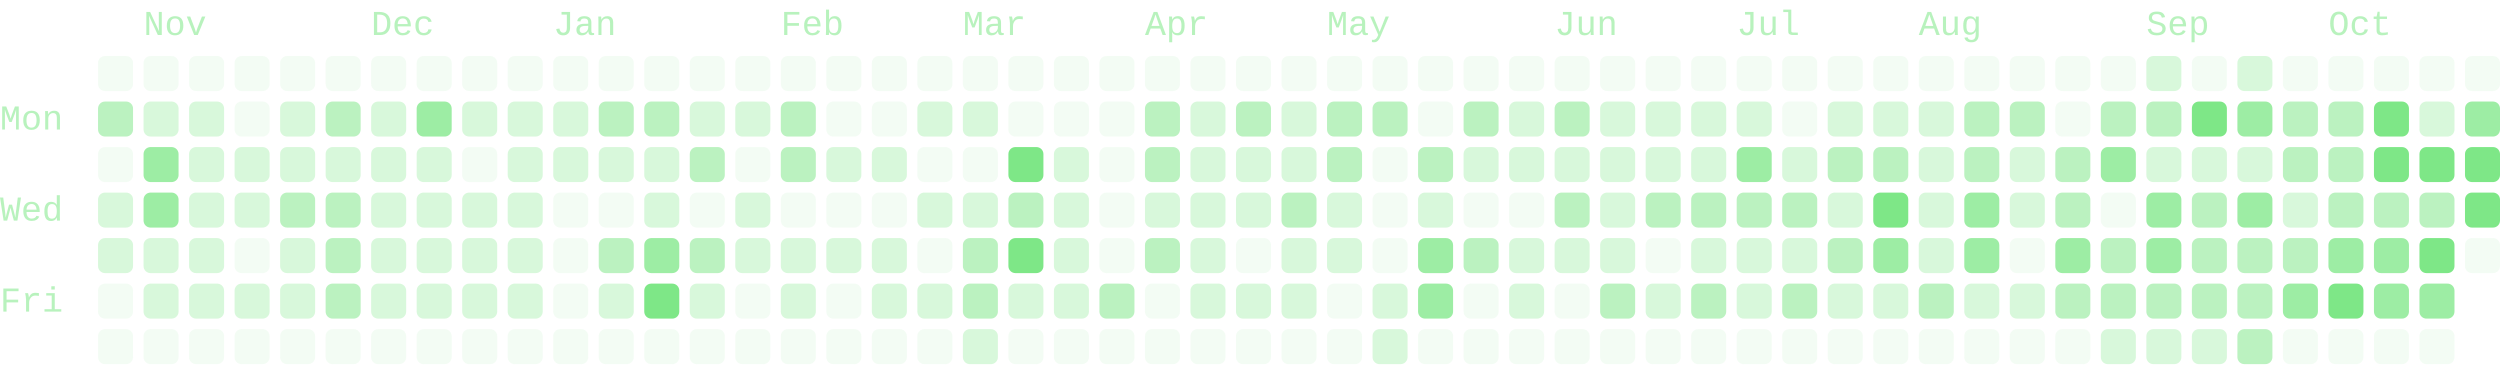
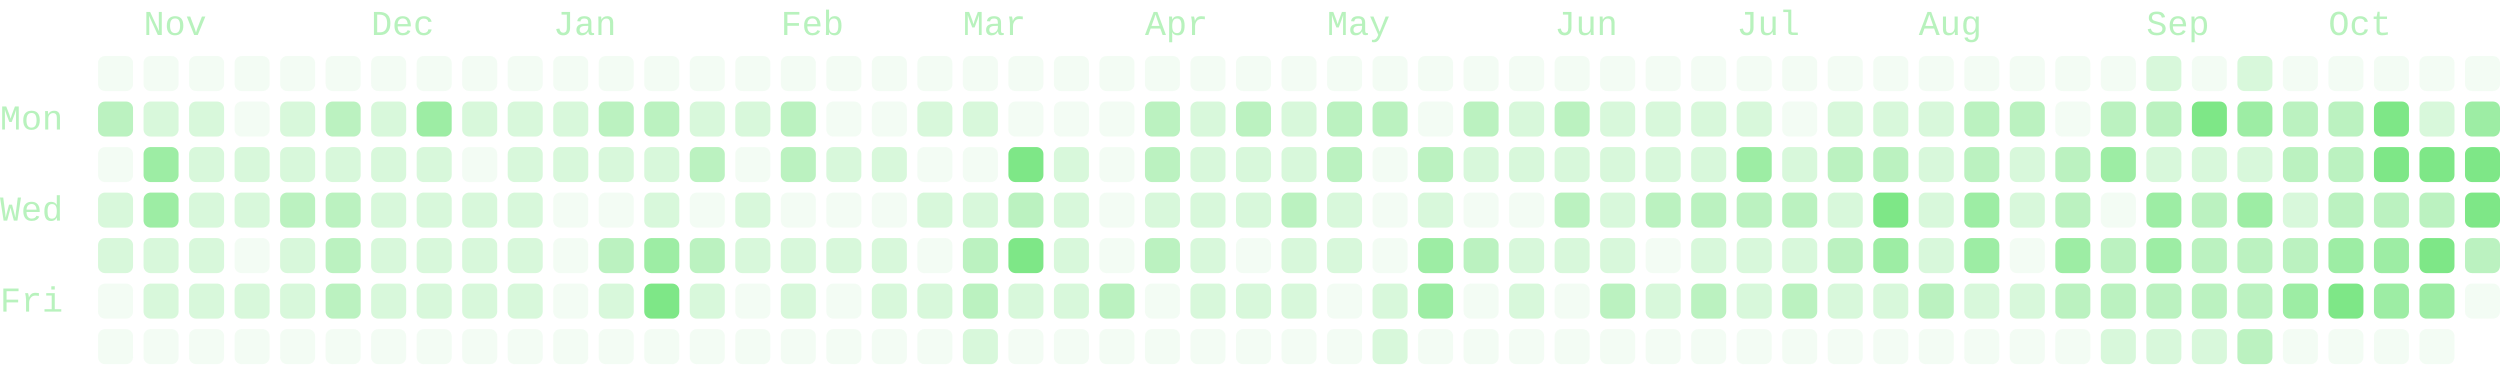
- <svg xmlns="http://www.w3.org/2000/svg" viewBox="0 0 714 104" width="714" height="104" role="img" aria-labelledby="cg-title" class="cg" color="#7ee787" font-family="ui-monospace, SFMono-Regular, Menlo, Consolas, 'Liberation Mono', monospace" font-size="10" data-total="2193" data-from="2025-10-19" data-to="2026-10-22">
+ <svg xmlns="http://www.w3.org/2000/svg" viewBox="0 0 714 104" width="714" height="104" role="img" aria-labelledby="cg-title" class="cg" color="#7ee787" font-family="ui-monospace, SFMono-Regular, Menlo, Consolas, 'Liberation Mono', monospace" font-size="10" data-total="2205" data-from="2025-10-19" data-to="2026-10-23">
  <g class="cg-labels" fill="currentColor" fill-opacity="0.55">
    <text class="cg-month" data-month="10" x="41" y="10">Nov</text>
    <text class="cg-month" data-month="11" x="106" y="10">Dec</text>
    <text class="cg-month" data-month="0" x="158" y="10">Jan</text>
    <text class="cg-month" data-month="1" x="223" y="10">Feb</text>
    <text class="cg-month" data-month="2" x="275" y="10">Mar</text>
    <text class="cg-month" data-month="3" x="327" y="10">Apr</text>
    <text class="cg-month" data-month="4" x="379" y="10">May</text>
    <text class="cg-month" data-month="5" x="444" y="10">Jun</text>
    <text class="cg-month" data-month="6" x="496" y="10">Jul</text>
    <text class="cg-month" data-month="7" x="548" y="10">Aug</text>
    <text class="cg-month" data-month="8" x="613" y="10">Sep</text>
    <text class="cg-month" data-month="9" x="665" y="10">Oct</text>
    <text class="cg-day" data-day="1" x="0" y="37">Mon</text>
    <text class="cg-day" data-day="3" x="0" y="63">Wed</text>
    <text class="cg-day" data-day="5" x="0" y="89">Fri</text>
  </g>
  <g class="cg-days" fill="currentColor">
    <g fill-opacity="0.09">
      <rect x="28" y="16" width="10" height="10" rx="2" data-date="2025-10-19" data-count="0" data-level="0" />
      <rect x="28" y="42" width="10" height="10" rx="2" data-date="2025-10-21" data-count="0" data-level="0" />
      <rect x="28" y="81" width="10" height="10" rx="2" data-date="2025-10-24" data-count="0" data-level="0" />
      <rect x="28" y="94" width="10" height="10" rx="2" data-date="2025-10-25" data-count="0" data-level="0" />
      <rect x="41" y="16" width="10" height="10" rx="2" data-date="2025-10-26" data-count="0" data-level="0" />
      <rect x="41" y="94" width="10" height="10" rx="2" data-date="2025-11-01" data-count="0" data-level="0" />
      <rect x="54" y="16" width="10" height="10" rx="2" data-date="2025-11-02" data-count="0" data-level="0" />
      <rect x="54" y="94" width="10" height="10" rx="2" data-date="2025-11-08" data-count="0" data-level="0" />
      <rect x="67" y="16" width="10" height="10" rx="2" data-date="2025-11-09" data-count="0" data-level="0" />
      <rect x="67" y="29" width="10" height="10" rx="2" data-date="2025-11-10" data-count="0" data-level="0" />
      <rect x="67" y="68" width="10" height="10" rx="2" data-date="2025-11-13" data-count="0" data-level="0" />
      <rect x="67" y="94" width="10" height="10" rx="2" data-date="2025-11-15" data-count="0" data-level="0" />
      <rect x="80" y="16" width="10" height="10" rx="2" data-date="2025-11-16" data-count="0" data-level="0" />
      <rect x="80" y="94" width="10" height="10" rx="2" data-date="2025-11-22" data-count="0" data-level="0" />
      <rect x="93" y="16" width="10" height="10" rx="2" data-date="2025-11-23" data-count="0" data-level="0" />
      <rect x="93" y="94" width="10" height="10" rx="2" data-date="2025-11-29" data-count="0" data-level="0" />
      <rect x="106" y="16" width="10" height="10" rx="2" data-date="2025-11-30" data-count="0" data-level="0" />
      <rect x="106" y="94" width="10" height="10" rx="2" data-date="2025-12-06" data-count="0" data-level="0" />
      <rect x="119" y="16" width="10" height="10" rx="2" data-date="2025-12-07" data-count="0" data-level="0" />
      <rect x="119" y="94" width="10" height="10" rx="2" data-date="2025-12-13" data-count="0" data-level="0" />
      <rect x="132" y="16" width="10" height="10" rx="2" data-date="2025-12-14" data-count="0" data-level="0" />
      <rect x="132" y="42" width="10" height="10" rx="2" data-date="2025-12-16" data-count="0" data-level="0" />
      <rect x="132" y="94" width="10" height="10" rx="2" data-date="2025-12-20" data-count="0" data-level="0" />
      <rect x="145" y="16" width="10" height="10" rx="2" data-date="2025-12-21" data-count="0" data-level="0" />
      <rect x="145" y="94" width="10" height="10" rx="2" data-date="2025-12-27" data-count="0" data-level="0" />
      <rect x="158" y="16" width="10" height="10" rx="2" data-date="2025-12-28" data-count="0" data-level="0" />
      <rect x="158" y="55" width="10" height="10" rx="2" data-date="2025-12-31" data-count="0" data-level="0" />
      <rect x="158" y="68" width="10" height="10" rx="2" data-date="2026-01-01" data-count="0" data-level="0" />
      <rect x="158" y="81" width="10" height="10" rx="2" data-date="2026-01-02" data-count="0" data-level="0" />
      <rect x="158" y="94" width="10" height="10" rx="2" data-date="2026-01-03" data-count="0" data-level="0" />
      <rect x="171" y="16" width="10" height="10" rx="2" data-date="2026-01-04" data-count="0" data-level="0" />
      <rect x="171" y="55" width="10" height="10" rx="2" data-date="2026-01-07" data-count="0" data-level="0" />
      <rect x="171" y="94" width="10" height="10" rx="2" data-date="2026-01-10" data-count="0" data-level="0" />
      <rect x="184" y="16" width="10" height="10" rx="2" data-date="2026-01-11" data-count="0" data-level="0" />
      <rect x="184" y="94" width="10" height="10" rx="2" data-date="2026-01-17" data-count="0" data-level="0" />
      <rect x="197" y="16" width="10" height="10" rx="2" data-date="2026-01-18" data-count="0" data-level="0" />
      <rect x="197" y="55" width="10" height="10" rx="2" data-date="2026-01-21" data-count="0" data-level="0" />
      <rect x="197" y="94" width="10" height="10" rx="2" data-date="2026-01-24" data-count="0" data-level="0" />
      <rect x="210" y="16" width="10" height="10" rx="2" data-date="2026-01-25" data-count="0" data-level="0" />
      <rect x="210" y="42" width="10" height="10" rx="2" data-date="2026-01-27" data-count="0" data-level="0" />
      <rect x="210" y="81" width="10" height="10" rx="2" data-date="2026-01-30" data-count="0" data-level="0" />
      <rect x="210" y="94" width="10" height="10" rx="2" data-date="2026-01-31" data-count="0" data-level="0" />
      <rect x="223" y="16" width="10" height="10" rx="2" data-date="2026-02-01" data-count="0" data-level="0" />
      <rect x="223" y="55" width="10" height="10" rx="2" data-date="2026-02-04" data-count="0" data-level="0" />
      <rect x="223" y="94" width="10" height="10" rx="2" data-date="2026-02-07" data-count="0" data-level="0" />
      <rect x="236" y="16" width="10" height="10" rx="2" data-date="2026-02-08" data-count="0" data-level="0" />
      <rect x="236" y="29" width="10" height="10" rx="2" data-date="2026-02-09" data-count="0" data-level="0" />
      <rect x="236" y="55" width="10" height="10" rx="2" data-date="2026-02-11" data-count="0" data-level="0" />
      <rect x="236" y="81" width="10" height="10" rx="2" data-date="2026-02-13" data-count="0" data-level="0" />
      <rect x="236" y="94" width="10" height="10" rx="2" data-date="2026-02-14" data-count="0" data-level="0" />
      <rect x="249" y="16" width="10" height="10" rx="2" data-date="2026-02-15" data-count="0" data-level="0" />
      <rect x="249" y="29" width="10" height="10" rx="2" data-date="2026-02-16" data-count="0" data-level="0" />
      <rect x="249" y="55" width="10" height="10" rx="2" data-date="2026-02-18" data-count="0" data-level="0" />
      <rect x="249" y="94" width="10" height="10" rx="2" data-date="2026-02-21" data-count="0" data-level="0" />
      <rect x="262" y="16" width="10" height="10" rx="2" data-date="2026-02-22" data-count="0" data-level="0" />
      <rect x="262" y="42" width="10" height="10" rx="2" data-date="2026-02-24" data-count="0" data-level="0" />
      <rect x="262" y="68" width="10" height="10" rx="2" data-date="2026-02-26" data-count="0" data-level="0" />
      <rect x="262" y="94" width="10" height="10" rx="2" data-date="2026-02-28" data-count="0" data-level="0" />
      <rect x="275" y="16" width="10" height="10" rx="2" data-date="2026-03-01" data-count="0" data-level="0" />
      <rect x="275" y="42" width="10" height="10" rx="2" data-date="2026-03-03" data-count="0" data-level="0" />
      <rect x="288" y="16" width="10" height="10" rx="2" data-date="2026-03-08" data-count="0" data-level="0" />
      <rect x="288" y="29" width="10" height="10" rx="2" data-date="2026-03-09" data-count="0" data-level="0" />
      <rect x="288" y="94" width="10" height="10" rx="2" data-date="2026-03-14" data-count="0" data-level="0" />
      <rect x="301" y="16" width="10" height="10" rx="2" data-date="2026-03-15" data-count="0" data-level="0" />
      <rect x="301" y="29" width="10" height="10" rx="2" data-date="2026-03-16" data-count="0" data-level="0" />
      <rect x="301" y="94" width="10" height="10" rx="2" data-date="2026-03-21" data-count="0" data-level="0" />
      <rect x="314" y="16" width="10" height="10" rx="2" data-date="2026-03-22" data-count="0" data-level="0" />
      <rect x="314" y="29" width="10" height="10" rx="2" data-date="2026-03-23" data-count="0" data-level="0" />
      <rect x="314" y="42" width="10" height="10" rx="2" data-date="2026-03-24" data-count="0" data-level="0" />
      <rect x="314" y="55" width="10" height="10" rx="2" data-date="2026-03-25" data-count="0" data-level="0" />
      <rect x="314" y="68" width="10" height="10" rx="2" data-date="2026-03-26" data-count="0" data-level="0" />
      <rect x="314" y="94" width="10" height="10" rx="2" data-date="2026-03-28" data-count="0" data-level="0" />
      <rect x="327" y="16" width="10" height="10" rx="2" data-date="2026-03-29" data-count="0" data-level="0" />
      <rect x="327" y="81" width="10" height="10" rx="2" data-date="2026-04-03" data-count="0" data-level="0" />
      <rect x="327" y="94" width="10" height="10" rx="2" data-date="2026-04-04" data-count="0" data-level="0" />
      <rect x="340" y="16" width="10" height="10" rx="2" data-date="2026-04-05" data-count="0" data-level="0" />
      <rect x="340" y="94" width="10" height="10" rx="2" data-date="2026-04-11" data-count="0" data-level="0" />
      <rect x="353" y="16" width="10" height="10" rx="2" data-date="2026-04-12" data-count="0" data-level="0" />
      <rect x="353" y="68" width="10" height="10" rx="2" data-date="2026-04-16" data-count="0" data-level="0" />
      <rect x="353" y="94" width="10" height="10" rx="2" data-date="2026-04-18" data-count="0" data-level="0" />
      <rect x="366" y="16" width="10" height="10" rx="2" data-date="2026-04-19" data-count="0" data-level="0" />
      <rect x="366" y="94" width="10" height="10" rx="2" data-date="2026-04-25" data-count="0" data-level="0" />
      <rect x="379" y="16" width="10" height="10" rx="2" data-date="2026-04-26" data-count="0" data-level="0" />
      <rect x="379" y="81" width="10" height="10" rx="2" data-date="2026-05-01" data-count="0" data-level="0" />
      <rect x="379" y="94" width="10" height="10" rx="2" data-date="2026-05-02" data-count="0" data-level="0" />
      <rect x="392" y="16" width="10" height="10" rx="2" data-date="2026-05-03" data-count="0" data-level="0" />
      <rect x="392" y="42" width="10" height="10" rx="2" data-date="2026-05-05" data-count="0" data-level="0" />
      <rect x="392" y="55" width="10" height="10" rx="2" data-date="2026-05-06" data-count="0" data-level="0" />
      <rect x="392" y="68" width="10" height="10" rx="2" data-date="2026-05-07" data-count="0" data-level="0" />
      <rect x="405" y="16" width="10" height="10" rx="2" data-date="2026-05-10" data-count="0" data-level="0" />
      <rect x="405" y="29" width="10" height="10" rx="2" data-date="2026-05-11" data-count="0" data-level="0" />
      <rect x="405" y="94" width="10" height="10" rx="2" data-date="2026-05-16" data-count="0" data-level="0" />
      <rect x="418" y="16" width="10" height="10" rx="2" data-date="2026-05-17" data-count="0" data-level="0" />
      <rect x="418" y="55" width="10" height="10" rx="2" data-date="2026-05-20" data-count="0" data-level="0" />
      <rect x="418" y="81" width="10" height="10" rx="2" data-date="2026-05-22" data-count="0" data-level="0" />
      <rect x="418" y="94" width="10" height="10" rx="2" data-date="2026-05-23" data-count="0" data-level="0" />
      <rect x="431" y="16" width="10" height="10" rx="2" data-date="2026-05-24" data-count="0" data-level="0" />
      <rect x="431" y="55" width="10" height="10" rx="2" data-date="2026-05-27" data-count="0" data-level="0" />
      <rect x="431" y="94" width="10" height="10" rx="2" data-date="2026-05-30" data-count="0" data-level="0" />
      <rect x="444" y="16" width="10" height="10" rx="2" data-date="2026-05-31" data-count="0" data-level="0" />
      <rect x="444" y="81" width="10" height="10" rx="2" data-date="2026-06-05" data-count="0" data-level="0" />
      <rect x="444" y="94" width="10" height="10" rx="2" data-date="2026-06-06" data-count="0" data-level="0" />
      <rect x="457" y="16" width="10" height="10" rx="2" data-date="2026-06-07" data-count="0" data-level="0" />
      <rect x="457" y="94" width="10" height="10" rx="2" data-date="2026-06-13" data-count="0" data-level="0" />
      <rect x="470" y="16" width="10" height="10" rx="2" data-date="2026-06-14" data-count="0" data-level="0" />
      <rect x="470" y="68" width="10" height="10" rx="2" data-date="2026-06-18" data-count="0" data-level="0" />
      <rect x="470" y="94" width="10" height="10" rx="2" data-date="2026-06-20" data-count="0" data-level="0" />
      <rect x="483" y="16" width="10" height="10" rx="2" data-date="2026-06-21" data-count="0" data-level="0" />
      <rect x="483" y="94" width="10" height="10" rx="2" data-date="2026-06-27" data-count="0" data-level="0" />
      <rect x="496" y="16" width="10" height="10" rx="2" data-date="2026-06-28" data-count="0" data-level="0" />
      <rect x="496" y="94" width="10" height="10" rx="2" data-date="2026-07-04" data-count="0" data-level="0" />
      <rect x="509" y="16" width="10" height="10" rx="2" data-date="2026-07-05" data-count="0" data-level="0" />
      <rect x="509" y="29" width="10" height="10" rx="2" data-date="2026-07-06" data-count="0" data-level="0" />
      <rect x="509" y="94" width="10" height="10" rx="2" data-date="2026-07-11" data-count="0" data-level="0" />
      <rect x="522" y="16" width="10" height="10" rx="2" data-date="2026-07-12" data-count="0" data-level="0" />
      <rect x="522" y="94" width="10" height="10" rx="2" data-date="2026-07-18" data-count="0" data-level="0" />
      <rect x="535" y="16" width="10" height="10" rx="2" data-date="2026-07-19" data-count="0" data-level="0" />
      <rect x="535" y="94" width="10" height="10" rx="2" data-date="2026-07-25" data-count="0" data-level="0" />
      <rect x="548" y="16" width="10" height="10" rx="2" data-date="2026-07-26" data-count="0" data-level="0" />
      <rect x="548" y="94" width="10" height="10" rx="2" data-date="2026-08-01" data-count="0" data-level="0" />
      <rect x="561" y="16" width="10" height="10" rx="2" data-date="2026-08-02" data-count="0" data-level="0" />
      <rect x="561" y="94" width="10" height="10" rx="2" data-date="2026-08-08" data-count="0" data-level="0" />
      <rect x="574" y="16" width="10" height="10" rx="2" data-date="2026-08-09" data-count="0" data-level="0" />
      <rect x="574" y="68" width="10" height="10" rx="2" data-date="2026-08-13" data-count="0" data-level="0" />
      <rect x="574" y="94" width="10" height="10" rx="2" data-date="2026-08-15" data-count="0" data-level="0" />
      <rect x="587" y="16" width="10" height="10" rx="2" data-date="2026-08-16" data-count="0" data-level="0" />
      <rect x="587" y="29" width="10" height="10" rx="2" data-date="2026-08-17" data-count="0" data-level="0" />
      <rect x="587" y="94" width="10" height="10" rx="2" data-date="2026-08-22" data-count="0" data-level="0" />
      <rect x="600" y="16" width="10" height="10" rx="2" data-date="2026-08-23" data-count="0" data-level="0" />
      <rect x="600" y="55" width="10" height="10" rx="2" data-date="2026-08-26" data-count="0" data-level="0" />
      <rect x="626" y="16" width="10" height="10" rx="2" data-date="2026-09-06" data-count="0" data-level="0" />
      <rect x="652" y="16" width="10" height="10" rx="2" data-date="2026-09-20" data-count="0" data-level="0" />
      <rect x="652" y="94" width="10" height="10" rx="2" data-date="2026-09-26" data-count="0" data-level="0" />
      <rect x="665" y="16" width="10" height="10" rx="2" data-date="2026-09-27" data-count="0" data-level="0" />
      <rect x="665" y="94" width="10" height="10" rx="2" data-date="2026-10-03" data-count="0" data-level="0" />
      <rect x="678" y="16" width="10" height="10" rx="2" data-date="2026-10-04" data-count="0" data-level="0" />
      <rect x="678" y="94" width="10" height="10" rx="2" data-date="2026-10-10" data-count="0" data-level="0" />
      <rect x="691" y="16" width="10" height="10" rx="2" data-date="2026-10-11" data-count="0" data-level="0" />
      <rect x="691" y="94" width="10" height="10" rx="2" data-date="2026-10-17" data-count="0" data-level="0" />
      <rect x="704" y="16" width="10" height="10" rx="2" data-date="2026-10-18" data-count="0" data-level="0" />
-       <rect x="704" y="68" width="10" height="10" rx="2" data-date="2026-10-22" data-count="0" data-level="0" />
+       <rect x="704" y="81" width="10" height="10" rx="2" data-date="2026-10-23" data-count="0" data-level="0" />
    </g>
    <g fill-opacity="0.3">
      <rect x="28" y="55" width="10" height="10" rx="2" data-date="2025-10-22" data-count="1" data-level="1" />
      <rect x="28" y="68" width="10" height="10" rx="2" data-date="2025-10-23" data-count="2" data-level="1" />
      <rect x="41" y="29" width="10" height="10" rx="2" data-date="2025-10-27" data-count="1" data-level="1" />
      <rect x="41" y="68" width="10" height="10" rx="2" data-date="2025-10-30" data-count="2" data-level="1" />
      <rect x="41" y="81" width="10" height="10" rx="2" data-date="2025-10-31" data-count="1" data-level="1" />
      <rect x="54" y="29" width="10" height="10" rx="2" data-date="2025-11-03" data-count="2" data-level="1" />
      <rect x="54" y="42" width="10" height="10" rx="2" data-date="2025-11-04" data-count="3" data-level="1" />
      <rect x="54" y="55" width="10" height="10" rx="2" data-date="2025-11-05" data-count="2" data-level="1" />
      <rect x="54" y="68" width="10" height="10" rx="2" data-date="2025-11-06" data-count="4" data-level="1" />
      <rect x="54" y="81" width="10" height="10" rx="2" data-date="2025-11-07" data-count="1" data-level="1" />
      <rect x="67" y="42" width="10" height="10" rx="2" data-date="2025-11-11" data-count="8" data-level="1" />
      <rect x="67" y="55" width="10" height="10" rx="2" data-date="2025-11-12" data-count="4" data-level="1" />
      <rect x="67" y="81" width="10" height="10" rx="2" data-date="2025-11-14" data-count="2" data-level="1" />
      <rect x="80" y="29" width="10" height="10" rx="2" data-date="2025-11-17" data-count="1" data-level="1" />
      <rect x="80" y="42" width="10" height="10" rx="2" data-date="2025-11-18" data-count="7" data-level="1" />
      <rect x="80" y="68" width="10" height="10" rx="2" data-date="2025-11-20" data-count="5" data-level="1" />
      <rect x="80" y="81" width="10" height="10" rx="2" data-date="2025-11-21" data-count="1" data-level="1" />
      <rect x="93" y="42" width="10" height="10" rx="2" data-date="2025-11-25" data-count="6" data-level="1" />
      <rect x="106" y="29" width="10" height="10" rx="2" data-date="2025-12-01" data-count="7" data-level="1" />
      <rect x="106" y="42" width="10" height="10" rx="2" data-date="2025-12-02" data-count="2" data-level="1" />
      <rect x="106" y="55" width="10" height="10" rx="2" data-date="2025-12-03" data-count="1" data-level="1" />
      <rect x="106" y="68" width="10" height="10" rx="2" data-date="2025-12-04" data-count="5" data-level="1" />
      <rect x="106" y="81" width="10" height="10" rx="2" data-date="2025-12-05" data-count="5" data-level="1" />
      <rect x="119" y="42" width="10" height="10" rx="2" data-date="2025-12-09" data-count="7" data-level="1" />
      <rect x="119" y="55" width="10" height="10" rx="2" data-date="2025-12-10" data-count="3" data-level="1" />
      <rect x="119" y="68" width="10" height="10" rx="2" data-date="2025-12-11" data-count="3" data-level="1" />
      <rect x="119" y="81" width="10" height="10" rx="2" data-date="2025-12-12" data-count="6" data-level="1" />
      <rect x="132" y="29" width="10" height="10" rx="2" data-date="2025-12-15" data-count="7" data-level="1" />
      <rect x="132" y="55" width="10" height="10" rx="2" data-date="2025-12-17" data-count="3" data-level="1" />
      <rect x="132" y="68" width="10" height="10" rx="2" data-date="2025-12-18" data-count="2" data-level="1" />
      <rect x="132" y="81" width="10" height="10" rx="2" data-date="2025-12-19" data-count="7" data-level="1" />
      <rect x="145" y="29" width="10" height="10" rx="2" data-date="2025-12-22" data-count="3" data-level="1" />
      <rect x="145" y="42" width="10" height="10" rx="2" data-date="2025-12-23" data-count="2" data-level="1" />
      <rect x="145" y="55" width="10" height="10" rx="2" data-date="2025-12-24" data-count="1" data-level="1" />
      <rect x="145" y="68" width="10" height="10" rx="2" data-date="2025-12-25" data-count="2" data-level="1" />
      <rect x="145" y="81" width="10" height="10" rx="2" data-date="2025-12-26" data-count="5" data-level="1" />
      <rect x="158" y="29" width="10" height="10" rx="2" data-date="2025-12-29" data-count="3" data-level="1" />
      <rect x="158" y="42" width="10" height="10" rx="2" data-date="2025-12-30" data-count="5" data-level="1" />
      <rect x="171" y="42" width="10" height="10" rx="2" data-date="2026-01-06" data-count="8" data-level="1" />
      <rect x="171" y="81" width="10" height="10" rx="2" data-date="2026-01-09" data-count="7" data-level="1" />
      <rect x="184" y="42" width="10" height="10" rx="2" data-date="2026-01-13" data-count="8" data-level="1" />
      <rect x="184" y="55" width="10" height="10" rx="2" data-date="2026-01-14" data-count="5" data-level="1" />
      <rect x="197" y="29" width="10" height="10" rx="2" data-date="2026-01-19" data-count="5" data-level="1" />
      <rect x="197" y="81" width="10" height="10" rx="2" data-date="2026-01-23" data-count="7" data-level="1" />
      <rect x="210" y="29" width="10" height="10" rx="2" data-date="2026-01-26" data-count="3" data-level="1" />
      <rect x="210" y="55" width="10" height="10" rx="2" data-date="2026-01-28" data-count="5" data-level="1" />
      <rect x="210" y="68" width="10" height="10" rx="2" data-date="2026-01-29" data-count="1" data-level="1" />
      <rect x="223" y="68" width="10" height="10" rx="2" data-date="2026-02-05" data-count="3" data-level="1" />
      <rect x="223" y="81" width="10" height="10" rx="2" data-date="2026-02-06" data-count="4" data-level="1" />
      <rect x="236" y="42" width="10" height="10" rx="2" data-date="2026-02-10" data-count="1" data-level="1" />
      <rect x="236" y="68" width="10" height="10" rx="2" data-date="2026-02-12" data-count="1" data-level="1" />
      <rect x="249" y="42" width="10" height="10" rx="2" data-date="2026-02-17" data-count="1" data-level="1" />
      <rect x="249" y="68" width="10" height="10" rx="2" data-date="2026-02-19" data-count="4" data-level="1" />
      <rect x="249" y="81" width="10" height="10" rx="2" data-date="2026-02-20" data-count="4" data-level="1" />
      <rect x="262" y="29" width="10" height="10" rx="2" data-date="2026-02-23" data-count="3" data-level="1" />
      <rect x="262" y="55" width="10" height="10" rx="2" data-date="2026-02-25" data-count="2" data-level="1" />
      <rect x="262" y="81" width="10" height="10" rx="2" data-date="2026-02-27" data-count="1" data-level="1" />
      <rect x="275" y="29" width="10" height="10" rx="2" data-date="2026-03-02" data-count="1" data-level="1" />
      <rect x="275" y="55" width="10" height="10" rx="2" data-date="2026-03-04" data-count="4" data-level="1" />
      <rect x="275" y="94" width="10" height="10" rx="2" data-date="2026-03-07" data-count="4" data-level="1" />
      <rect x="288" y="81" width="10" height="10" rx="2" data-date="2026-03-13" data-count="6" data-level="1" />
      <rect x="301" y="42" width="10" height="10" rx="2" data-date="2026-03-17" data-count="4" data-level="1" />
      <rect x="301" y="55" width="10" height="10" rx="2" data-date="2026-03-18" data-count="6" data-level="1" />
      <rect x="301" y="68" width="10" height="10" rx="2" data-date="2026-03-19" data-count="8" data-level="1" />
      <rect x="301" y="81" width="10" height="10" rx="2" data-date="2026-03-20" data-count="1" data-level="1" />
      <rect x="327" y="55" width="10" height="10" rx="2" data-date="2026-04-01" data-count="7" data-level="1" />
      <rect x="340" y="29" width="10" height="10" rx="2" data-date="2026-04-06" data-count="4" data-level="1" />
      <rect x="340" y="42" width="10" height="10" rx="2" data-date="2026-04-07" data-count="7" data-level="1" />
      <rect x="340" y="55" width="10" height="10" rx="2" data-date="2026-04-08" data-count="4" data-level="1" />
      <rect x="340" y="68" width="10" height="10" rx="2" data-date="2026-04-09" data-count="1" data-level="1" />
      <rect x="340" y="81" width="10" height="10" rx="2" data-date="2026-04-10" data-count="1" data-level="1" />
      <rect x="353" y="42" width="10" height="10" rx="2" data-date="2026-04-14" data-count="4" data-level="1" />
      <rect x="353" y="55" width="10" height="10" rx="2" data-date="2026-04-15" data-count="4" data-level="1" />
      <rect x="353" y="81" width="10" height="10" rx="2" data-date="2026-04-17" data-count="3" data-level="1" />
      <rect x="366" y="29" width="10" height="10" rx="2" data-date="2026-04-20" data-count="7" data-level="1" />
      <rect x="366" y="42" width="10" height="10" rx="2" data-date="2026-04-21" data-count="7" data-level="1" />
      <rect x="366" y="68" width="10" height="10" rx="2" data-date="2026-04-23" data-count="3" data-level="1" />
      <rect x="366" y="81" width="10" height="10" rx="2" data-date="2026-04-24" data-count="7" data-level="1" />
      <rect x="379" y="55" width="10" height="10" rx="2" data-date="2026-04-29" data-count="4" data-level="1" />
      <rect x="379" y="68" width="10" height="10" rx="2" data-date="2026-04-30" data-count="7" data-level="1" />
      <rect x="392" y="81" width="10" height="10" rx="2" data-date="2026-05-08" data-count="6" data-level="1" />
      <rect x="392" y="94" width="10" height="10" rx="2" data-date="2026-05-09" data-count="1" data-level="1" />
      <rect x="405" y="55" width="10" height="10" rx="2" data-date="2026-05-13" data-count="6" data-level="1" />
      <rect x="418" y="42" width="10" height="10" rx="2" data-date="2026-05-19" data-count="7" data-level="1" />
      <rect x="431" y="29" width="10" height="10" rx="2" data-date="2026-05-25" data-count="4" data-level="1" />
      <rect x="431" y="42" width="10" height="10" rx="2" data-date="2026-05-26" data-count="6" data-level="1" />
      <rect x="431" y="68" width="10" height="10" rx="2" data-date="2026-05-28" data-count="4" data-level="1" />
      <rect x="431" y="81" width="10" height="10" rx="2" data-date="2026-05-29" data-count="3" data-level="1" />
      <rect x="444" y="42" width="10" height="10" rx="2" data-date="2026-06-02" data-count="4" data-level="1" />
      <rect x="444" y="68" width="10" height="10" rx="2" data-date="2026-06-04" data-count="6" data-level="1" />
      <rect x="457" y="29" width="10" height="10" rx="2" data-date="2026-06-08" data-count="2" data-level="1" />
      <rect x="457" y="42" width="10" height="10" rx="2" data-date="2026-06-09" data-count="4" data-level="1" />
      <rect x="457" y="55" width="10" height="10" rx="2" data-date="2026-06-10" data-count="8" data-level="1" />
      <rect x="457" y="68" width="10" height="10" rx="2" data-date="2026-06-11" data-count="1" data-level="1" />
      <rect x="470" y="29" width="10" height="10" rx="2" data-date="2026-06-15" data-count="5" data-level="1" />
      <rect x="470" y="42" width="10" height="10" rx="2" data-date="2026-06-16" data-count="8" data-level="1" />
      <rect x="470" y="81" width="10" height="10" rx="2" data-date="2026-06-19" data-count="4" data-level="1" />
      <rect x="483" y="29" width="10" height="10" rx="2" data-date="2026-06-22" data-count="6" data-level="1" />
      <rect x="483" y="42" width="10" height="10" rx="2" data-date="2026-06-23" data-count="8" data-level="1" />
      <rect x="483" y="68" width="10" height="10" rx="2" data-date="2026-06-25" data-count="7" data-level="1" />
      <rect x="496" y="29" width="10" height="10" rx="2" data-date="2026-06-29" data-count="4" data-level="1" />
      <rect x="496" y="68" width="10" height="10" rx="2" data-date="2026-07-02" data-count="6" data-level="1" />
      <rect x="496" y="81" width="10" height="10" rx="2" data-date="2026-07-03" data-count="1" data-level="1" />
      <rect x="509" y="42" width="10" height="10" rx="2" data-date="2026-07-07" data-count="4" data-level="1" />
      <rect x="509" y="68" width="10" height="10" rx="2" data-date="2026-07-09" data-count="5" data-level="1" />
      <rect x="522" y="29" width="10" height="10" rx="2" data-date="2026-07-13" data-count="8" data-level="1" />
      <rect x="522" y="55" width="10" height="10" rx="2" data-date="2026-07-15" data-count="5" data-level="1" />
      <rect x="522" y="81" width="10" height="10" rx="2" data-date="2026-07-17" data-count="6" data-level="1" />
      <rect x="535" y="29" width="10" height="10" rx="2" data-date="2026-07-20" data-count="3" data-level="1" />
      <rect x="535" y="81" width="10" height="10" rx="2" data-date="2026-07-24" data-count="6" data-level="1" />
      <rect x="548" y="29" width="10" height="10" rx="2" data-date="2026-07-27" data-count="8" data-level="1" />
      <rect x="548" y="42" width="10" height="10" rx="2" data-date="2026-07-28" data-count="7" data-level="1" />
      <rect x="548" y="55" width="10" height="10" rx="2" data-date="2026-07-29" data-count="6" data-level="1" />
      <rect x="548" y="68" width="10" height="10" rx="2" data-date="2026-07-30" data-count="6" data-level="1" />
      <rect x="561" y="81" width="10" height="10" rx="2" data-date="2026-08-07" data-count="4" data-level="1" />
      <rect x="574" y="42" width="10" height="10" rx="2" data-date="2026-08-11" data-count="4" data-level="1" />
      <rect x="574" y="55" width="10" height="10" rx="2" data-date="2026-08-12" data-count="7" data-level="1" />
      <rect x="574" y="81" width="10" height="10" rx="2" data-date="2026-08-14" data-count="2" data-level="1" />
      <rect x="600" y="94" width="10" height="10" rx="2" data-date="2026-08-29" data-count="6" data-level="1" />
      <rect x="613" y="16" width="10" height="10" rx="2" data-date="2026-08-30" data-count="1" data-level="1" />
      <rect x="613" y="42" width="10" height="10" rx="2" data-date="2026-09-01" data-count="7" data-level="1" />
      <rect x="613" y="94" width="10" height="10" rx="2" data-date="2026-09-05" data-count="3" data-level="1" />
      <rect x="626" y="42" width="10" height="10" rx="2" data-date="2026-09-08" data-count="2" data-level="1" />
      <rect x="626" y="94" width="10" height="10" rx="2" data-date="2026-09-12" data-count="1" data-level="1" />
      <rect x="639" y="16" width="10" height="10" rx="2" data-date="2026-09-13" data-count="1" data-level="1" />
      <rect x="639" y="42" width="10" height="10" rx="2" data-date="2026-09-15" data-count="7" data-level="1" />
      <rect x="652" y="55" width="10" height="10" rx="2" data-date="2026-09-23" data-count="7" data-level="1" />
      <rect x="691" y="29" width="10" height="10" rx="2" data-date="2026-10-12" data-count="7" data-level="1" />
    </g>
    <g fill-opacity="0.52">
      <rect x="28" y="29" width="10" height="10" rx="2" data-date="2025-10-20" data-count="9" data-level="2" />
      <rect x="80" y="55" width="10" height="10" rx="2" data-date="2025-11-19" data-count="9" data-level="2" />
      <rect x="93" y="29" width="10" height="10" rx="2" data-date="2025-11-24" data-count="15" data-level="2" />
      <rect x="93" y="55" width="10" height="10" rx="2" data-date="2025-11-26" data-count="17" data-level="2" />
      <rect x="93" y="68" width="10" height="10" rx="2" data-date="2025-11-27" data-count="10" data-level="2" />
      <rect x="93" y="81" width="10" height="10" rx="2" data-date="2025-11-28" data-count="14" data-level="2" />
      <rect x="171" y="29" width="10" height="10" rx="2" data-date="2026-01-05" data-count="13" data-level="2" />
      <rect x="171" y="68" width="10" height="10" rx="2" data-date="2026-01-08" data-count="9" data-level="2" />
      <rect x="184" y="29" width="10" height="10" rx="2" data-date="2026-01-12" data-count="9" data-level="2" />
      <rect x="197" y="42" width="10" height="10" rx="2" data-date="2026-01-20" data-count="11" data-level="2" />
      <rect x="197" y="68" width="10" height="10" rx="2" data-date="2026-01-22" data-count="14" data-level="2" />
      <rect x="223" y="29" width="10" height="10" rx="2" data-date="2026-02-02" data-count="9" data-level="2" />
      <rect x="223" y="42" width="10" height="10" rx="2" data-date="2026-02-03" data-count="9" data-level="2" />
      <rect x="275" y="68" width="10" height="10" rx="2" data-date="2026-03-05" data-count="12" data-level="2" />
      <rect x="275" y="81" width="10" height="10" rx="2" data-date="2026-03-06" data-count="9" data-level="2" />
      <rect x="288" y="55" width="10" height="10" rx="2" data-date="2026-03-11" data-count="11" data-level="2" />
      <rect x="314" y="81" width="10" height="10" rx="2" data-date="2026-03-27" data-count="11" data-level="2" />
      <rect x="327" y="29" width="10" height="10" rx="2" data-date="2026-03-30" data-count="13" data-level="2" />
      <rect x="327" y="42" width="10" height="10" rx="2" data-date="2026-03-31" data-count="14" data-level="2" />
      <rect x="327" y="68" width="10" height="10" rx="2" data-date="2026-04-02" data-count="12" data-level="2" />
      <rect x="353" y="29" width="10" height="10" rx="2" data-date="2026-04-13" data-count="10" data-level="2" />
      <rect x="366" y="55" width="10" height="10" rx="2" data-date="2026-04-22" data-count="9" data-level="2" />
      <rect x="379" y="29" width="10" height="10" rx="2" data-date="2026-04-27" data-count="13" data-level="2" />
      <rect x="379" y="42" width="10" height="10" rx="2" data-date="2026-04-28" data-count="10" data-level="2" />
      <rect x="392" y="29" width="10" height="10" rx="2" data-date="2026-05-04" data-count="14" data-level="2" />
      <rect x="405" y="42" width="10" height="10" rx="2" data-date="2026-05-12" data-count="10" data-level="2" />
      <rect x="418" y="29" width="10" height="10" rx="2" data-date="2026-05-18" data-count="16" data-level="2" />
      <rect x="418" y="68" width="10" height="10" rx="2" data-date="2026-05-21" data-count="9" data-level="2" />
      <rect x="444" y="29" width="10" height="10" rx="2" data-date="2026-06-01" data-count="10" data-level="2" />
      <rect x="444" y="55" width="10" height="10" rx="2" data-date="2026-06-03" data-count="9" data-level="2" />
      <rect x="457" y="81" width="10" height="10" rx="2" data-date="2026-06-12" data-count="11" data-level="2" />
      <rect x="470" y="55" width="10" height="10" rx="2" data-date="2026-06-17" data-count="11" data-level="2" />
      <rect x="483" y="55" width="10" height="10" rx="2" data-date="2026-06-24" data-count="12" data-level="2" />
      <rect x="483" y="81" width="10" height="10" rx="2" data-date="2026-06-26" data-count="11" data-level="2" />
      <rect x="496" y="55" width="10" height="10" rx="2" data-date="2026-07-01" data-count="15" data-level="2" />
      <rect x="509" y="55" width="10" height="10" rx="2" data-date="2026-07-08" data-count="11" data-level="2" />
      <rect x="509" y="81" width="10" height="10" rx="2" data-date="2026-07-10" data-count="10" data-level="2" />
      <rect x="522" y="42" width="10" height="10" rx="2" data-date="2026-07-14" data-count="11" data-level="2" />
      <rect x="522" y="68" width="10" height="10" rx="2" data-date="2026-07-16" data-count="11" data-level="2" />
      <rect x="535" y="42" width="10" height="10" rx="2" data-date="2026-07-21" data-count="15" data-level="2" />
      <rect x="548" y="81" width="10" height="10" rx="2" data-date="2026-07-31" data-count="13" data-level="2" />
      <rect x="561" y="29" width="10" height="10" rx="2" data-date="2026-08-03" data-count="17" data-level="2" />
      <rect x="561" y="42" width="10" height="10" rx="2" data-date="2026-08-04" data-count="12" data-level="2" />
      <rect x="574" y="29" width="10" height="10" rx="2" data-date="2026-08-10" data-count="12" data-level="2" />
      <rect x="587" y="42" width="10" height="10" rx="2" data-date="2026-08-18" data-count="13" data-level="2" />
      <rect x="587" y="55" width="10" height="10" rx="2" data-date="2026-08-19" data-count="11" data-level="2" />
      <rect x="587" y="81" width="10" height="10" rx="2" data-date="2026-08-21" data-count="17" data-level="2" />
      <rect x="600" y="29" width="10" height="10" rx="2" data-date="2026-08-24" data-count="16" data-level="2" />
      <rect x="600" y="68" width="10" height="10" rx="2" data-date="2026-08-27" data-count="13" data-level="2" />
      <rect x="600" y="81" width="10" height="10" rx="2" data-date="2026-08-28" data-count="10" data-level="2" />
      <rect x="613" y="29" width="10" height="10" rx="2" data-date="2026-08-31" data-count="14" data-level="2" />
      <rect x="613" y="81" width="10" height="10" rx="2" data-date="2026-09-04" data-count="15" data-level="2" />
      <rect x="626" y="55" width="10" height="10" rx="2" data-date="2026-09-09" data-count="13" data-level="2" />
      <rect x="626" y="68" width="10" height="10" rx="2" data-date="2026-09-10" data-count="16" data-level="2" />
      <rect x="626" y="81" width="10" height="10" rx="2" data-date="2026-09-11" data-count="17" data-level="2" />
      <rect x="639" y="68" width="10" height="10" rx="2" data-date="2026-09-17" data-count="15" data-level="2" />
      <rect x="639" y="81" width="10" height="10" rx="2" data-date="2026-09-18" data-count="12" data-level="2" />
      <rect x="639" y="94" width="10" height="10" rx="2" data-date="2026-09-19" data-count="9" data-level="2" />
      <rect x="652" y="29" width="10" height="10" rx="2" data-date="2026-09-21" data-count="10" data-level="2" />
      <rect x="652" y="42" width="10" height="10" rx="2" data-date="2026-09-22" data-count="9" data-level="2" />
      <rect x="652" y="68" width="10" height="10" rx="2" data-date="2026-09-24" data-count="9" data-level="2" />
      <rect x="665" y="29" width="10" height="10" rx="2" data-date="2026-09-28" data-count="10" data-level="2" />
      <rect x="665" y="42" width="10" height="10" rx="2" data-date="2026-09-29" data-count="14" data-level="2" />
      <rect x="665" y="55" width="10" height="10" rx="2" data-date="2026-09-30" data-count="17" data-level="2" />
      <rect x="678" y="55" width="10" height="10" rx="2" data-date="2026-10-07" data-count="13" data-level="2" />
      <rect x="691" y="55" width="10" height="10" rx="2" data-date="2026-10-14" data-count="13" data-level="2" />
+       <rect x="704" y="68" width="10" height="10" rx="2" data-date="2026-10-22" data-count="12" data-level="2" />
    </g>
    <g fill-opacity="0.76">
      <rect x="41" y="42" width="10" height="10" rx="2" data-date="2025-10-28" data-count="22" data-level="3" />
      <rect x="41" y="55" width="10" height="10" rx="2" data-date="2025-10-29" data-count="20" data-level="3" />
      <rect x="119" y="29" width="10" height="10" rx="2" data-date="2025-12-08" data-count="18" data-level="3" />
      <rect x="184" y="68" width="10" height="10" rx="2" data-date="2026-01-15" data-count="18" data-level="3" />
      <rect x="405" y="68" width="10" height="10" rx="2" data-date="2026-05-14" data-count="24" data-level="3" />
      <rect x="405" y="81" width="10" height="10" rx="2" data-date="2026-05-15" data-count="18" data-level="3" />
      <rect x="496" y="42" width="10" height="10" rx="2" data-date="2026-06-30" data-count="20" data-level="3" />
      <rect x="535" y="68" width="10" height="10" rx="2" data-date="2026-07-23" data-count="22" data-level="3" />
      <rect x="561" y="55" width="10" height="10" rx="2" data-date="2026-08-05" data-count="18" data-level="3" />
      <rect x="561" y="68" width="10" height="10" rx="2" data-date="2026-08-06" data-count="24" data-level="3" />
      <rect x="587" y="68" width="10" height="10" rx="2" data-date="2026-08-20" data-count="19" data-level="3" />
      <rect x="600" y="42" width="10" height="10" rx="2" data-date="2026-08-25" data-count="19" data-level="3" />
      <rect x="613" y="55" width="10" height="10" rx="2" data-date="2026-09-02" data-count="18" data-level="3" />
      <rect x="613" y="68" width="10" height="10" rx="2" data-date="2026-09-03" data-count="21" data-level="3" />
      <rect x="639" y="29" width="10" height="10" rx="2" data-date="2026-09-14" data-count="25" data-level="3" />
      <rect x="639" y="55" width="10" height="10" rx="2" data-date="2026-09-16" data-count="19" data-level="3" />
      <rect x="652" y="81" width="10" height="10" rx="2" data-date="2026-09-25" data-count="21" data-level="3" />
      <rect x="665" y="68" width="10" height="10" rx="2" data-date="2026-10-01" data-count="18" data-level="3" />
      <rect x="678" y="68" width="10" height="10" rx="2" data-date="2026-10-08" data-count="21" data-level="3" />
      <rect x="678" y="81" width="10" height="10" rx="2" data-date="2026-10-09" data-count="23" data-level="3" />
      <rect x="691" y="81" width="10" height="10" rx="2" data-date="2026-10-16" data-count="23" data-level="3" />
      <rect x="704" y="29" width="10" height="10" rx="2" data-date="2026-10-19" data-count="18" data-level="3" />
    </g>
    <g fill-opacity="1.0">
      <rect x="184" y="81" width="10" height="10" rx="2" data-date="2026-01-16" data-count="28" data-level="4" />
      <rect x="288" y="42" width="10" height="10" rx="2" data-date="2026-03-10" data-count="34" data-level="4" />
      <rect x="288" y="68" width="10" height="10" rx="2" data-date="2026-03-12" data-count="26" data-level="4" />
      <rect x="535" y="55" width="10" height="10" rx="2" data-date="2026-07-22" data-count="29" data-level="4" />
      <rect x="626" y="29" width="10" height="10" rx="2" data-date="2026-09-07" data-count="27" data-level="4" />
      <rect x="665" y="81" width="10" height="10" rx="2" data-date="2026-10-02" data-count="27" data-level="4" />
      <rect x="678" y="29" width="10" height="10" rx="2" data-date="2026-10-05" data-count="49" data-level="4" />
      <rect x="678" y="42" width="10" height="10" rx="2" data-date="2026-10-06" data-count="41" data-level="4" />
      <rect x="691" y="42" width="10" height="10" rx="2" data-date="2026-10-13" data-count="32" data-level="4" />
      <rect x="691" y="68" width="10" height="10" rx="2" data-date="2026-10-15" data-count="43" data-level="4" />
      <rect x="704" y="42" width="10" height="10" rx="2" data-date="2026-10-20" data-count="34" data-level="4" />
      <rect x="704" y="55" width="10" height="10" rx="2" data-date="2026-10-21" data-count="33" data-level="4" />
    </g>
  </g>
</svg>
